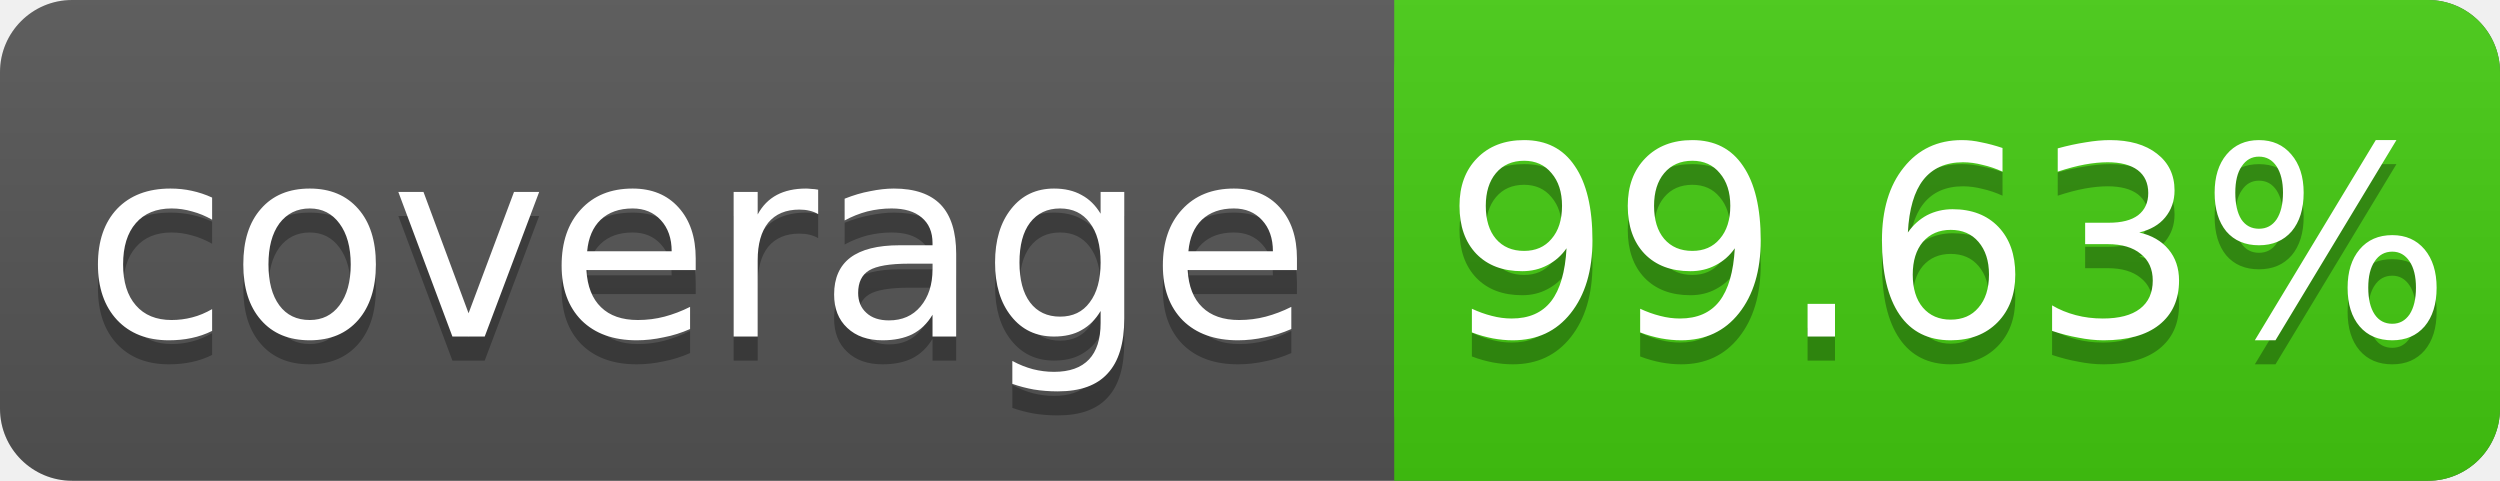
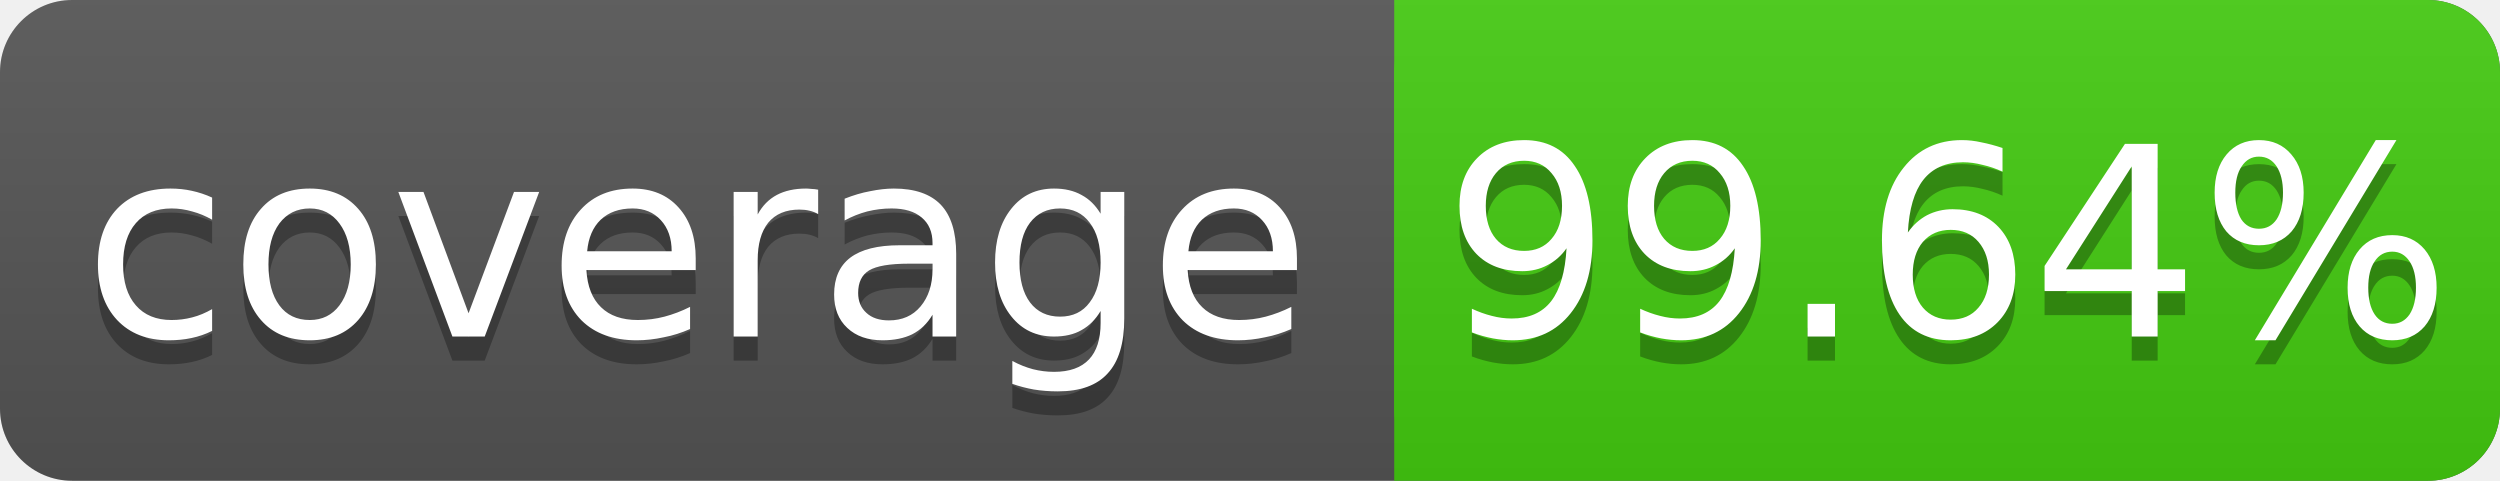
<svg xmlns="http://www.w3.org/2000/svg" width="104" height="20">
  <linearGradient id="s" x2="0" y2="100%">
    <stop offset="0" stop-color="#bbb" stop-opacity=".1" />
    <stop offset="1" stop-opacity=".1" />
  </linearGradient>
  <rect rx="3" width="104" height="20" fill="#555" />
  <rect rx="3" x="58" width="46" height="20" fill="#4c1" />
  <rect x="58" width="4" height="20" fill="#4c1" />
  <rect rx="3" width="104" height="20" fill="url(#s)" />
  <g fill="#fff" text-anchor="middle" font-family="DejaVu Sans,Verdana,Geneva,sans-serif" font-size="11">
    <text x="29" y="15" fill="#010101" fill-opacity=".3">coverage</text>
    <text x="29" y="14">coverage</text>
-     <text x="81" y="15" fill="#010101" fill-opacity=".3">99.63%</text>
-     <text x="81" y="14">99.63%</text>
+     <text x="81" y="15" fill="#010101" fill-opacity=".3">99.64%</text>
+     <text x="81" y="14">99.64%</text>
  </g>
</svg>
